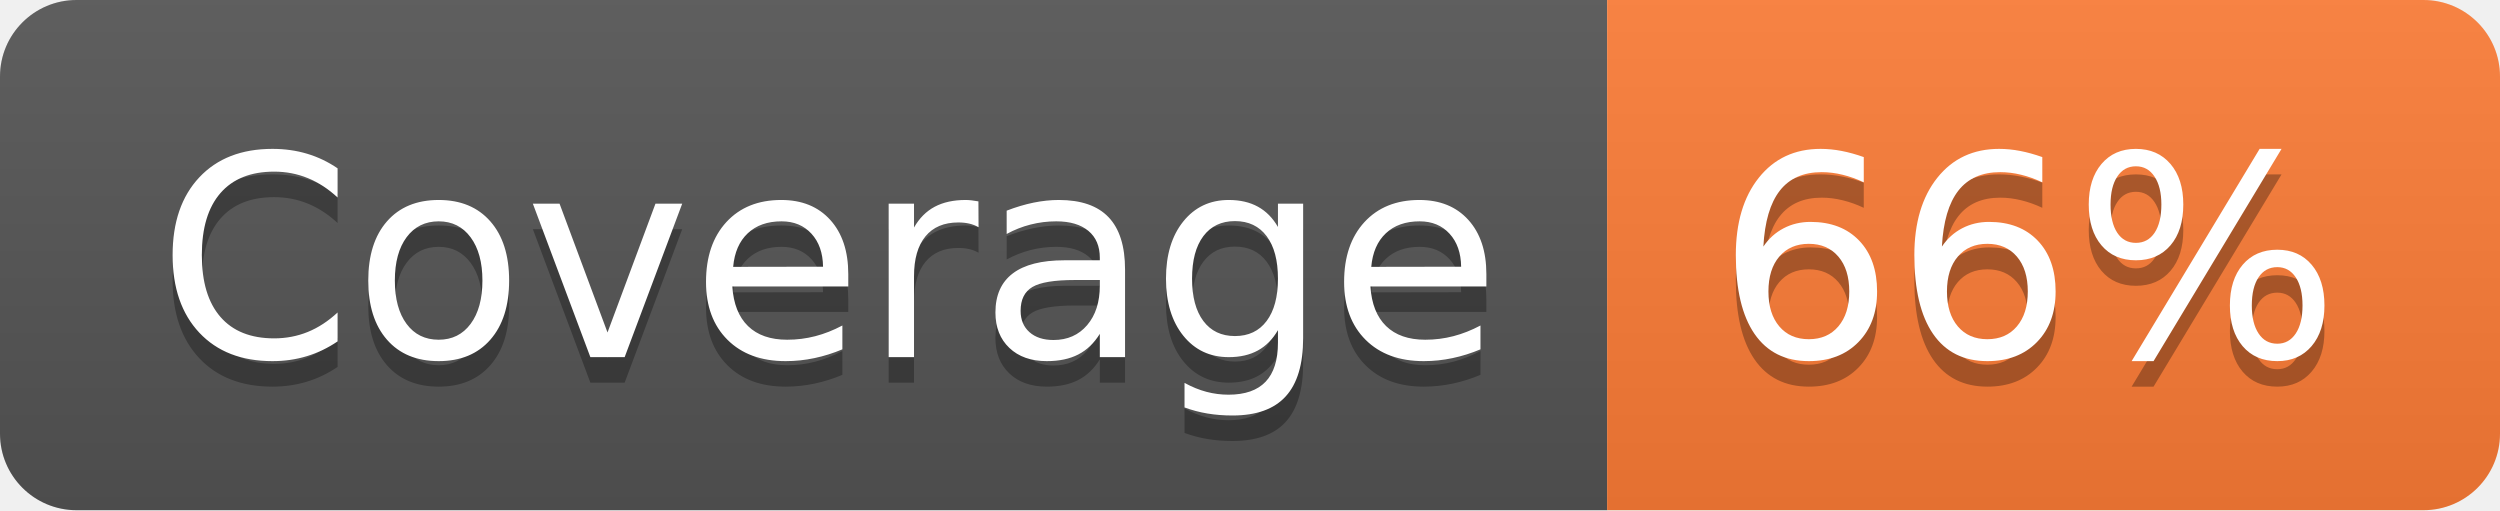
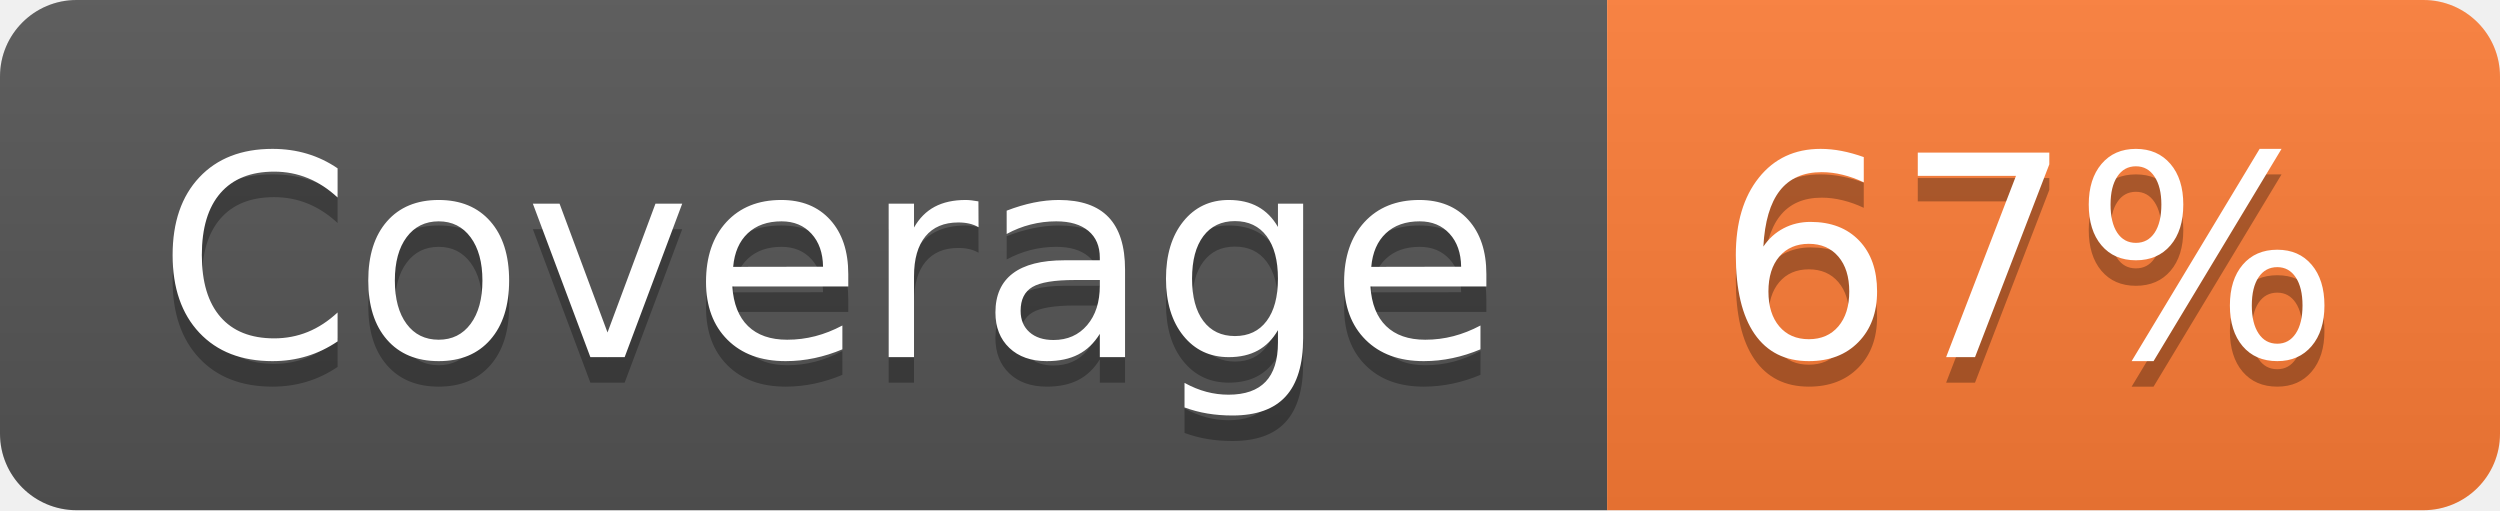
- <svg xmlns="http://www.w3.org/2000/svg" width="98" height="20" role="img" aria-label="Coverage: 66%">
+ <svg xmlns="http://www.w3.org/2000/svg" width="98" height="20" role="img" aria-label="Coverage: 67%">
  <linearGradient id="s" x2="0" y2="100%">
    <stop offset="0" stop-color="#bbb" stop-opacity=".1" />
    <stop offset="1" stop-opacity=".1" />
  </linearGradient>
  <clipPath id="r">
    <rect width="98" height="20" rx="3" fill="#fff" />
  </clipPath>
  <g clip-path="url(#r)">
    <rect width="63" height="20" fill="#555" />
    <rect x="63" width="35" height="20" fill="#fe7d37" />
    <rect width="98" height="20" fill="url(#s)" />
  </g>
  <g fill="#fff" text-anchor="middle" font-family="Verdana,Geneva,DejaVu Sans,sans-serif" text-rendering="geometricPrecision" font-size="110">
    <text aria-hidden="true" x="325" y="150" fill="#010101" fill-opacity=".3" transform="scale(.1)" textLength="530">Coverage</text>
    <text x="325" y="140" transform="scale(.1)" fill="#fff" textLength="530">Coverage</text>
-     <text aria-hidden="true" x="795" y="150" fill="#010101" fill-opacity=".3" transform="scale(.1)" textLength="250">66%</text>
-     <text x="795" y="140" transform="scale(.1)" fill="#fff" textLength="250">66%</text>
+     <text aria-hidden="true" x="795" y="150" fill="#010101" fill-opacity=".3" transform="scale(.1)" textLength="250">67%</text>
+     <text x="795" y="140" transform="scale(.1)" fill="#fff" textLength="250">67%</text>
  </g>
</svg>
